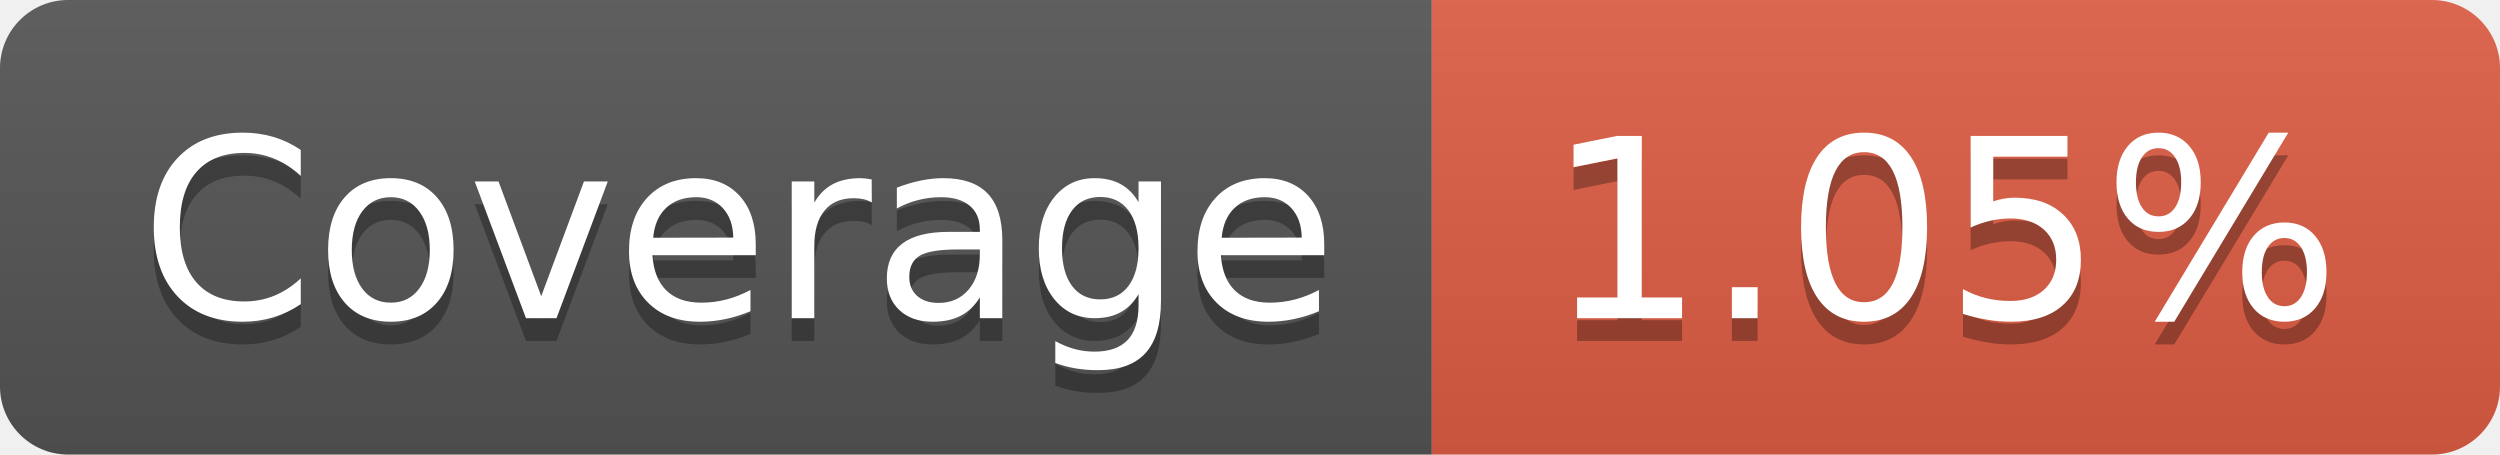
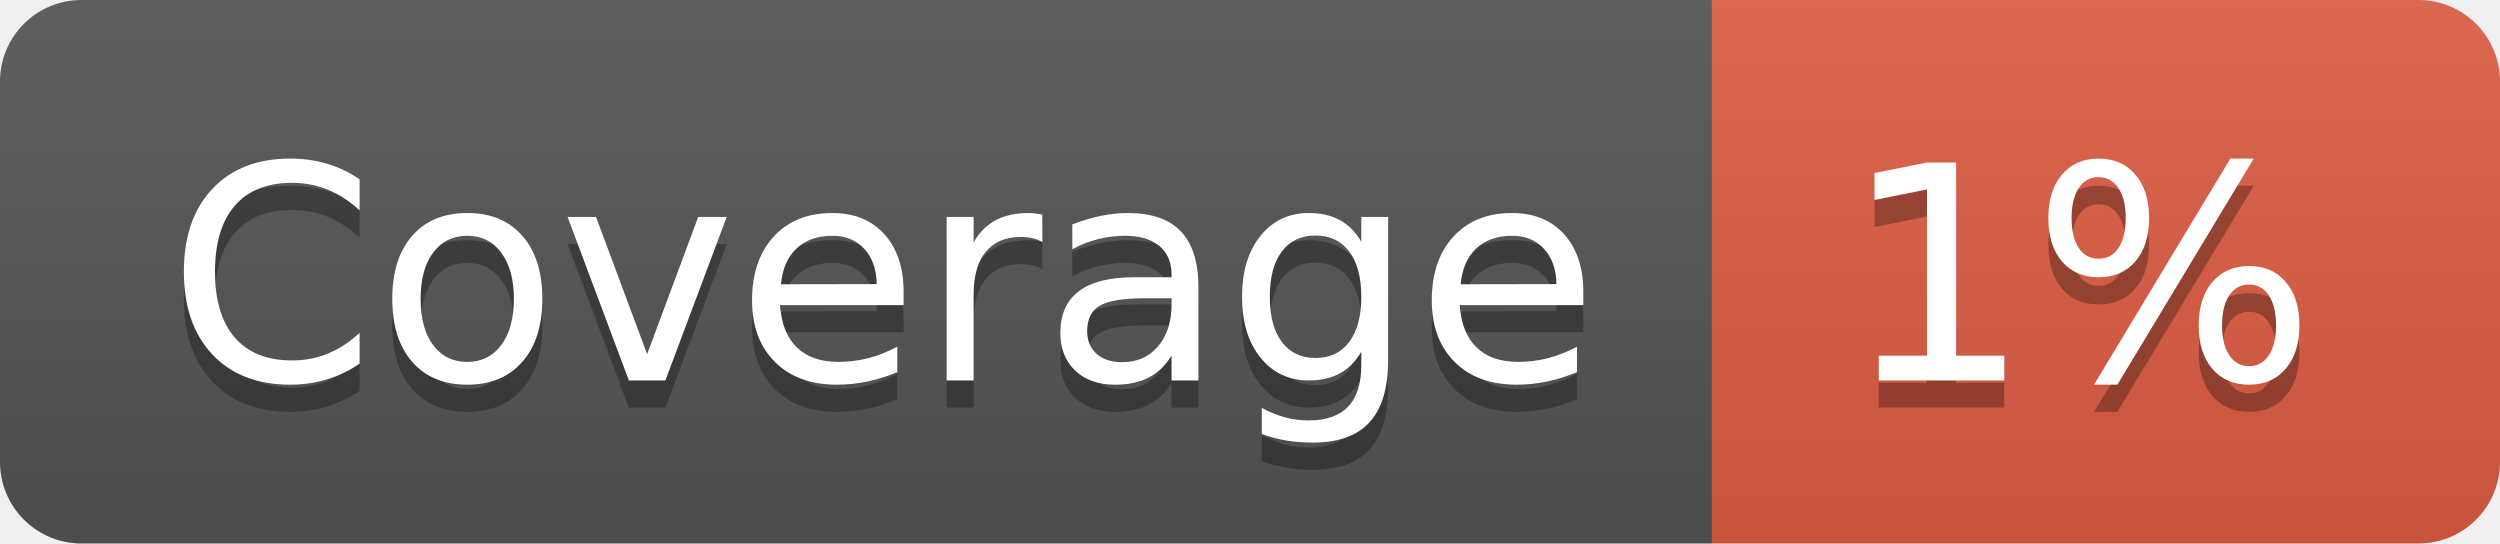
- <svg xmlns="http://www.w3.org/2000/svg" width="110" height="20" role="img" aria-label="Coverage: 1.05%">
+ <svg xmlns="http://www.w3.org/2000/svg" width="92" height="20" role="img" aria-label="Coverage: 1%">
  <linearGradient id="s" x2="0" y2="100%">
    <stop offset="0" stop-color="#bbb" stop-opacity=".1" />
    <stop offset="1" stop-opacity=".1" />
  </linearGradient>
  <clipPath id="r">
-     <rect width="110" height="20" rx="3" fill="#fff" />
+     <rect width="92" height="20" rx="3" fill="#fff" />
  </clipPath>
  <g clip-path="url(#r)">
    <rect width="63" height="20" fill="#555" />
-     <rect x="63" width="47" height="20" fill="#e05d44" />
-     <rect width="110" height="20" fill="url(#s)" />
+     <rect x="63" width="29" height="20" fill="#e05d44" />
+     <rect width="92" height="20" fill="url(#s)" />
  </g>
  <g fill="#fff" text-anchor="middle" font-family="Verdana,Geneva,DejaVu Sans,sans-serif" text-rendering="geometricPrecision" font-size="110">
    <text aria-hidden="true" x="325" y="150" fill="#010101" fill-opacity=".3" transform="scale(.1)" textLength="530">Coverage</text>
    <text x="325" y="140" transform="scale(.1)" fill="#fff" textLength="530">Coverage</text>
-     <text aria-hidden="true" x="855" y="150" fill="#010101" fill-opacity=".3" transform="scale(.1)" textLength="370">1.05%</text>
-     <text x="855" y="140" transform="scale(.1)" fill="#fff" textLength="370">1.05%</text>
+     <text aria-hidden="true" x="765" y="150" fill="#010101" fill-opacity=".3" transform="scale(.1)" textLength="190">1%</text>
+     <text x="765" y="140" transform="scale(.1)" fill="#fff" textLength="190">1%</text>
  </g>
</svg>
